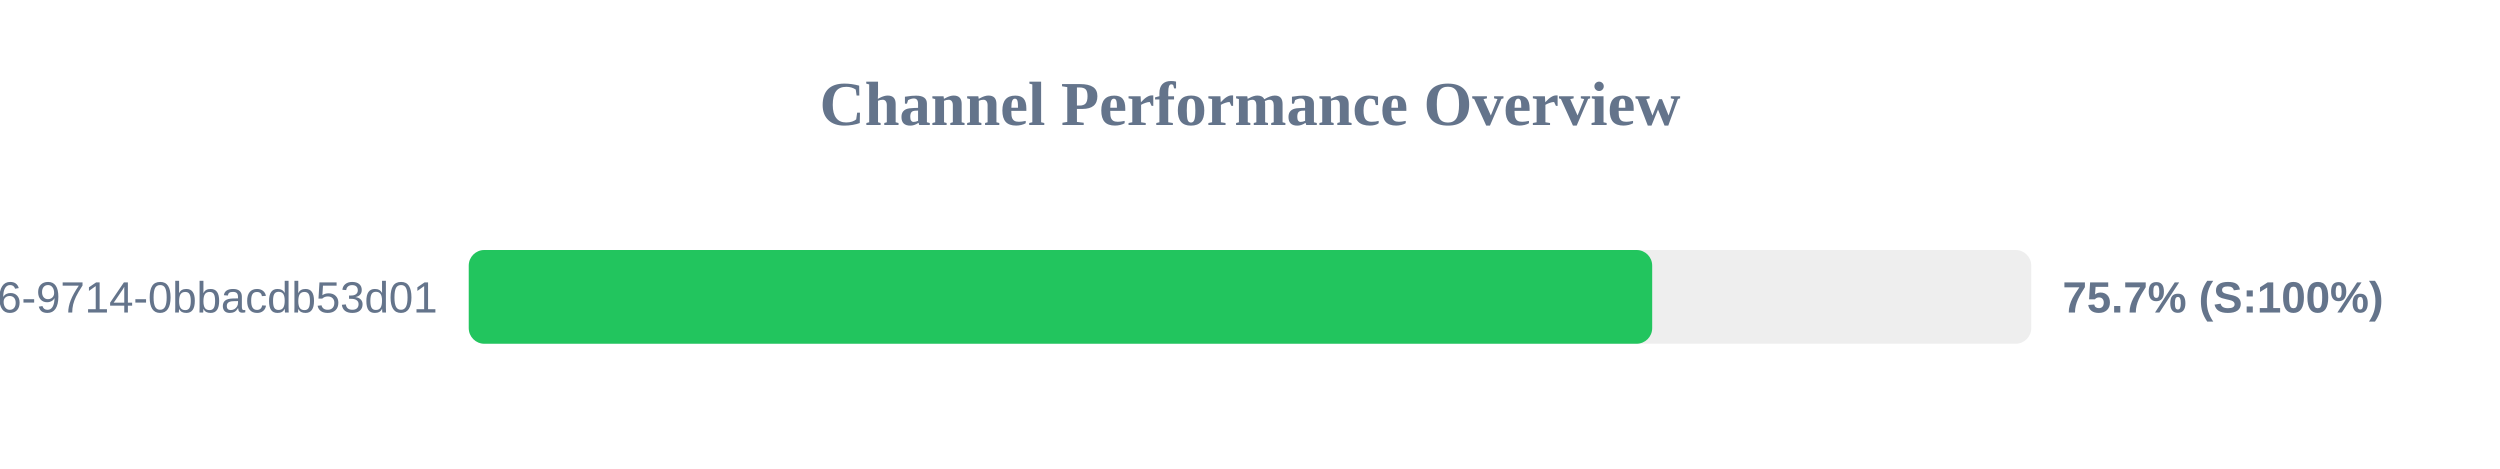
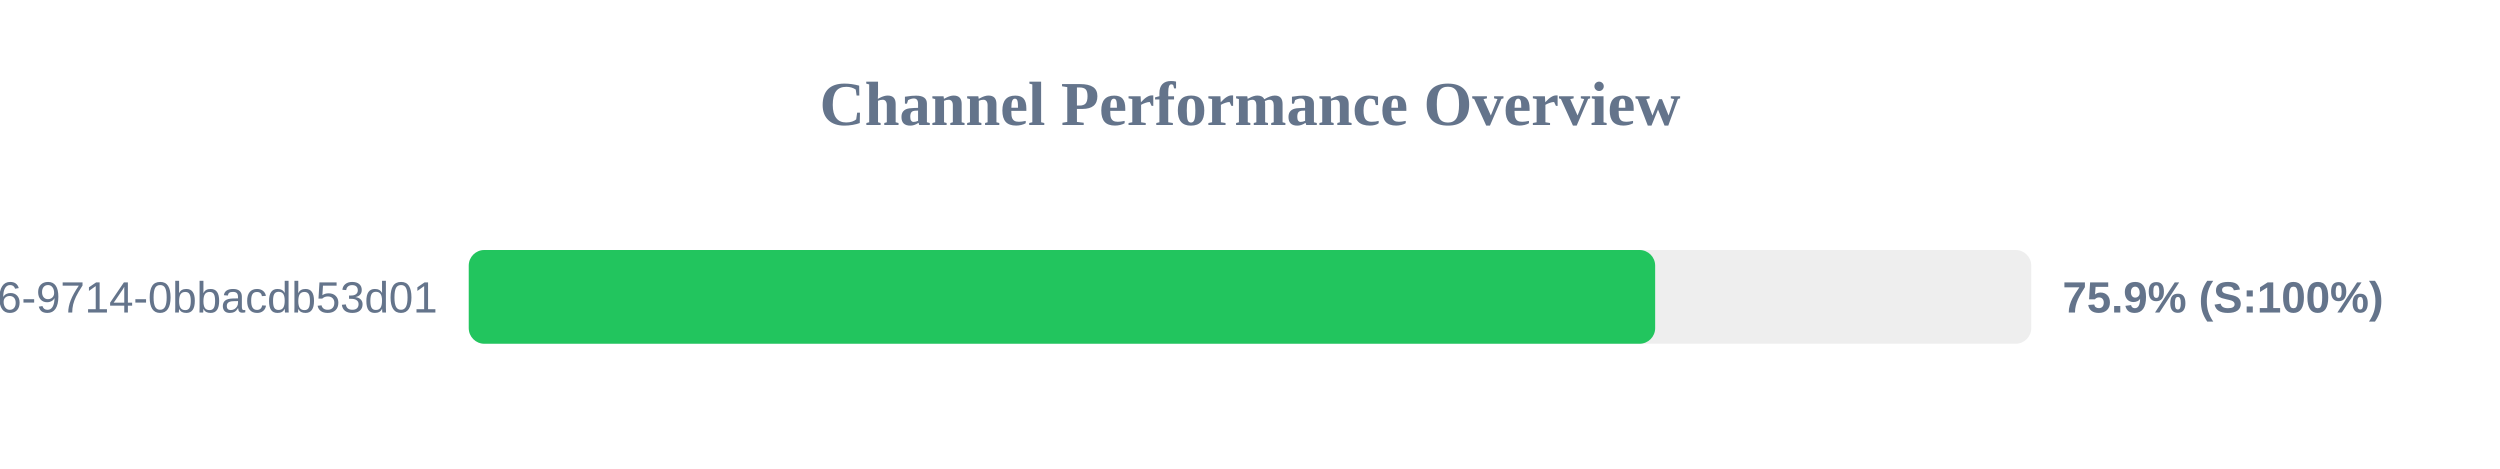
<svg xmlns="http://www.w3.org/2000/svg" width="800" height="150" version="1.1">
  <style>
        .row { font: 14px Arial; fill: #64748b; }
        .score { font: bold 14px Arial; fill: #64748b; }
    </style>
  <text x="400" y="40" text-anchor="middle" font-size="20px" font-weight="bold" fill="#64748b">Channel Performance Overview</text>
  <rect x="150" y="80" width="500" height="30" fill="#eee" rx="5" />
-   <rect x="150" y="80" width="378.7" height="30" fill="#22c55e" rx="5" />
+   <rect x="150" y="80" width="379.65" height="30" fill="#22c55e" rx="5" />
  <text x="140" y="100" text-anchor="end" class="row">?uuid=23125f6e-ec56-4c26-9714-0bbacdb53d01</text>
-   <text x="660" y="100" text-anchor="start" class="score">75.7% (S:100%)</text>
+   <text x="660" y="100" text-anchor="start" class="score">75.9% (S:100%)</text>
</svg>
